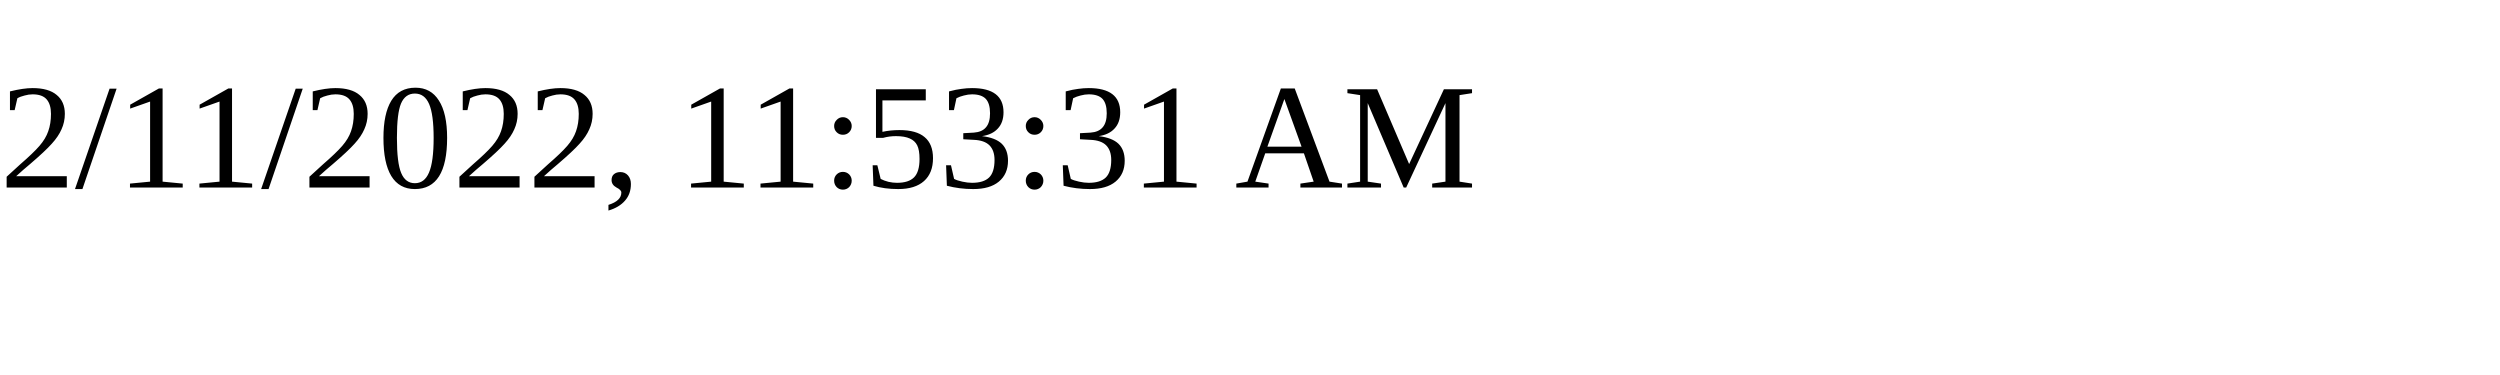
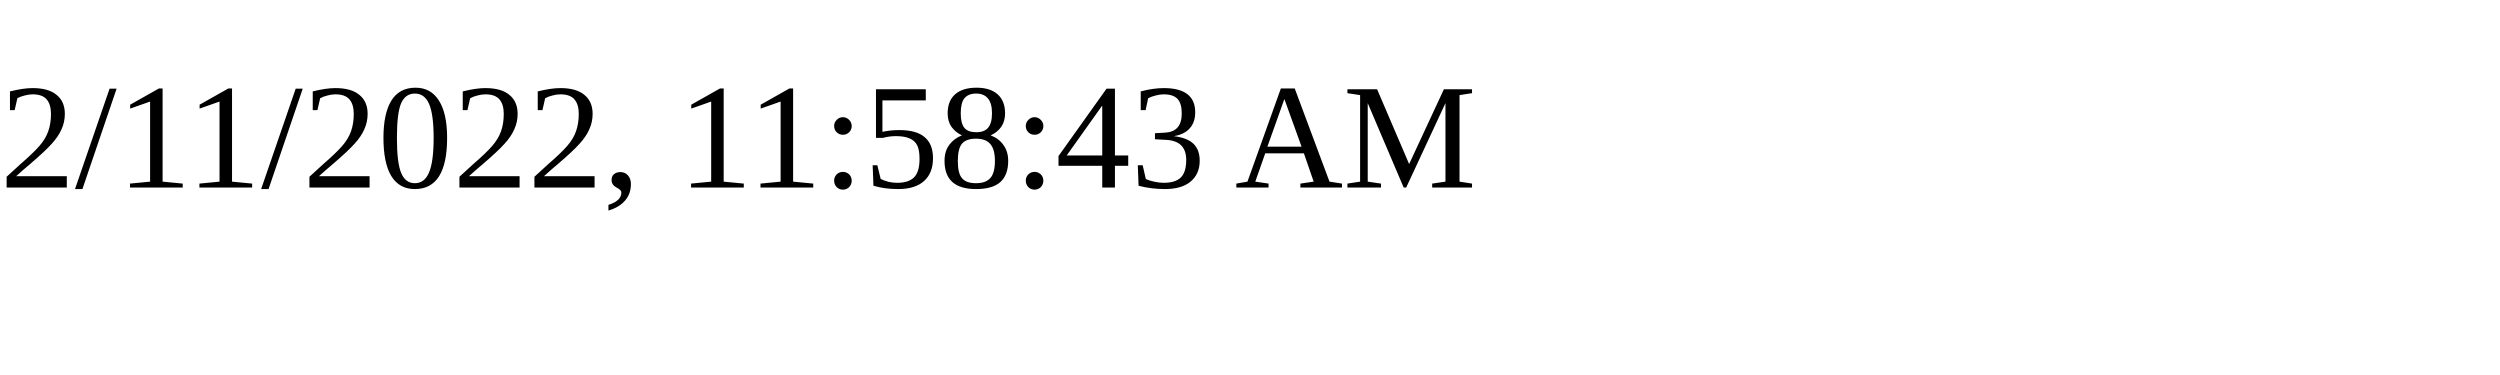
<svg xmlns="http://www.w3.org/2000/svg" height="30" width="200">
-   <text x="0" y="15">2/11/2022, 11:53:31 AM</text>
+   <text x="0" y="15">2/11/2022, 11:58:43 AM</text>
</svg>
